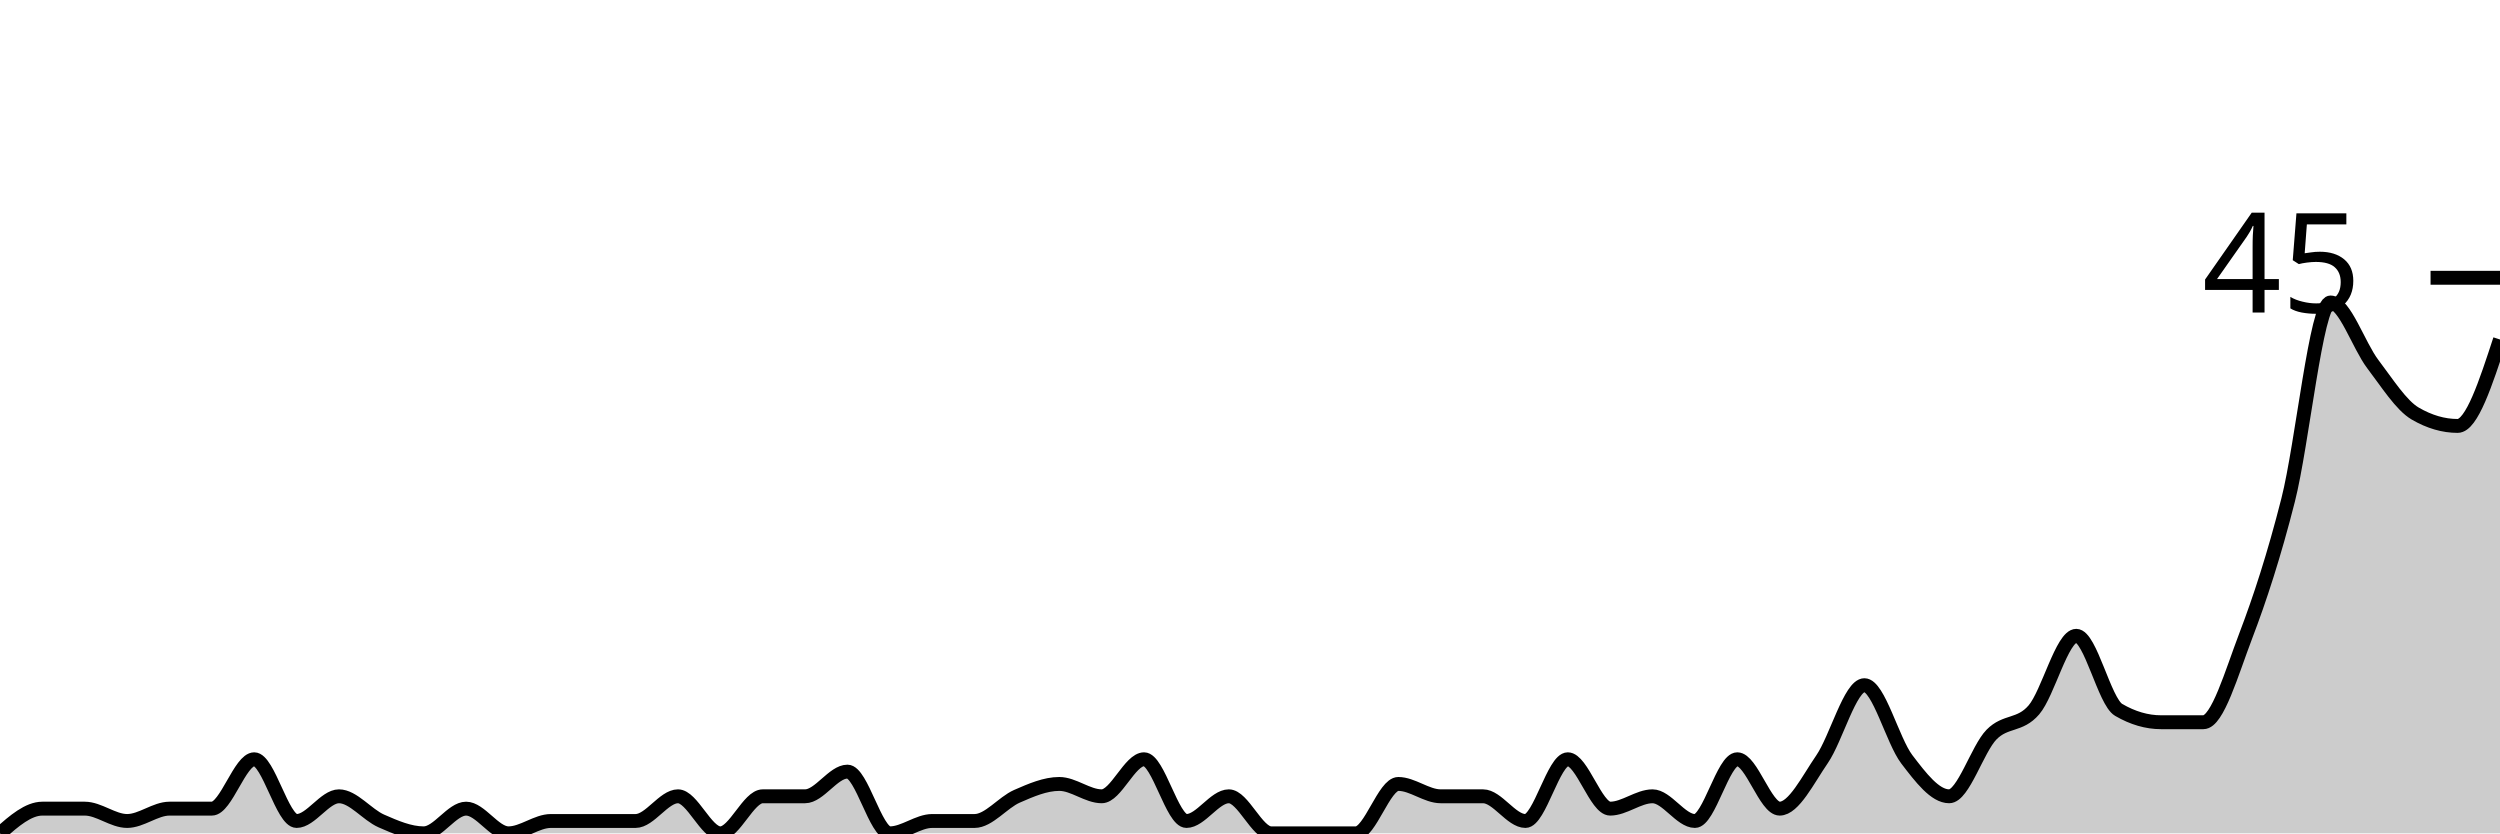
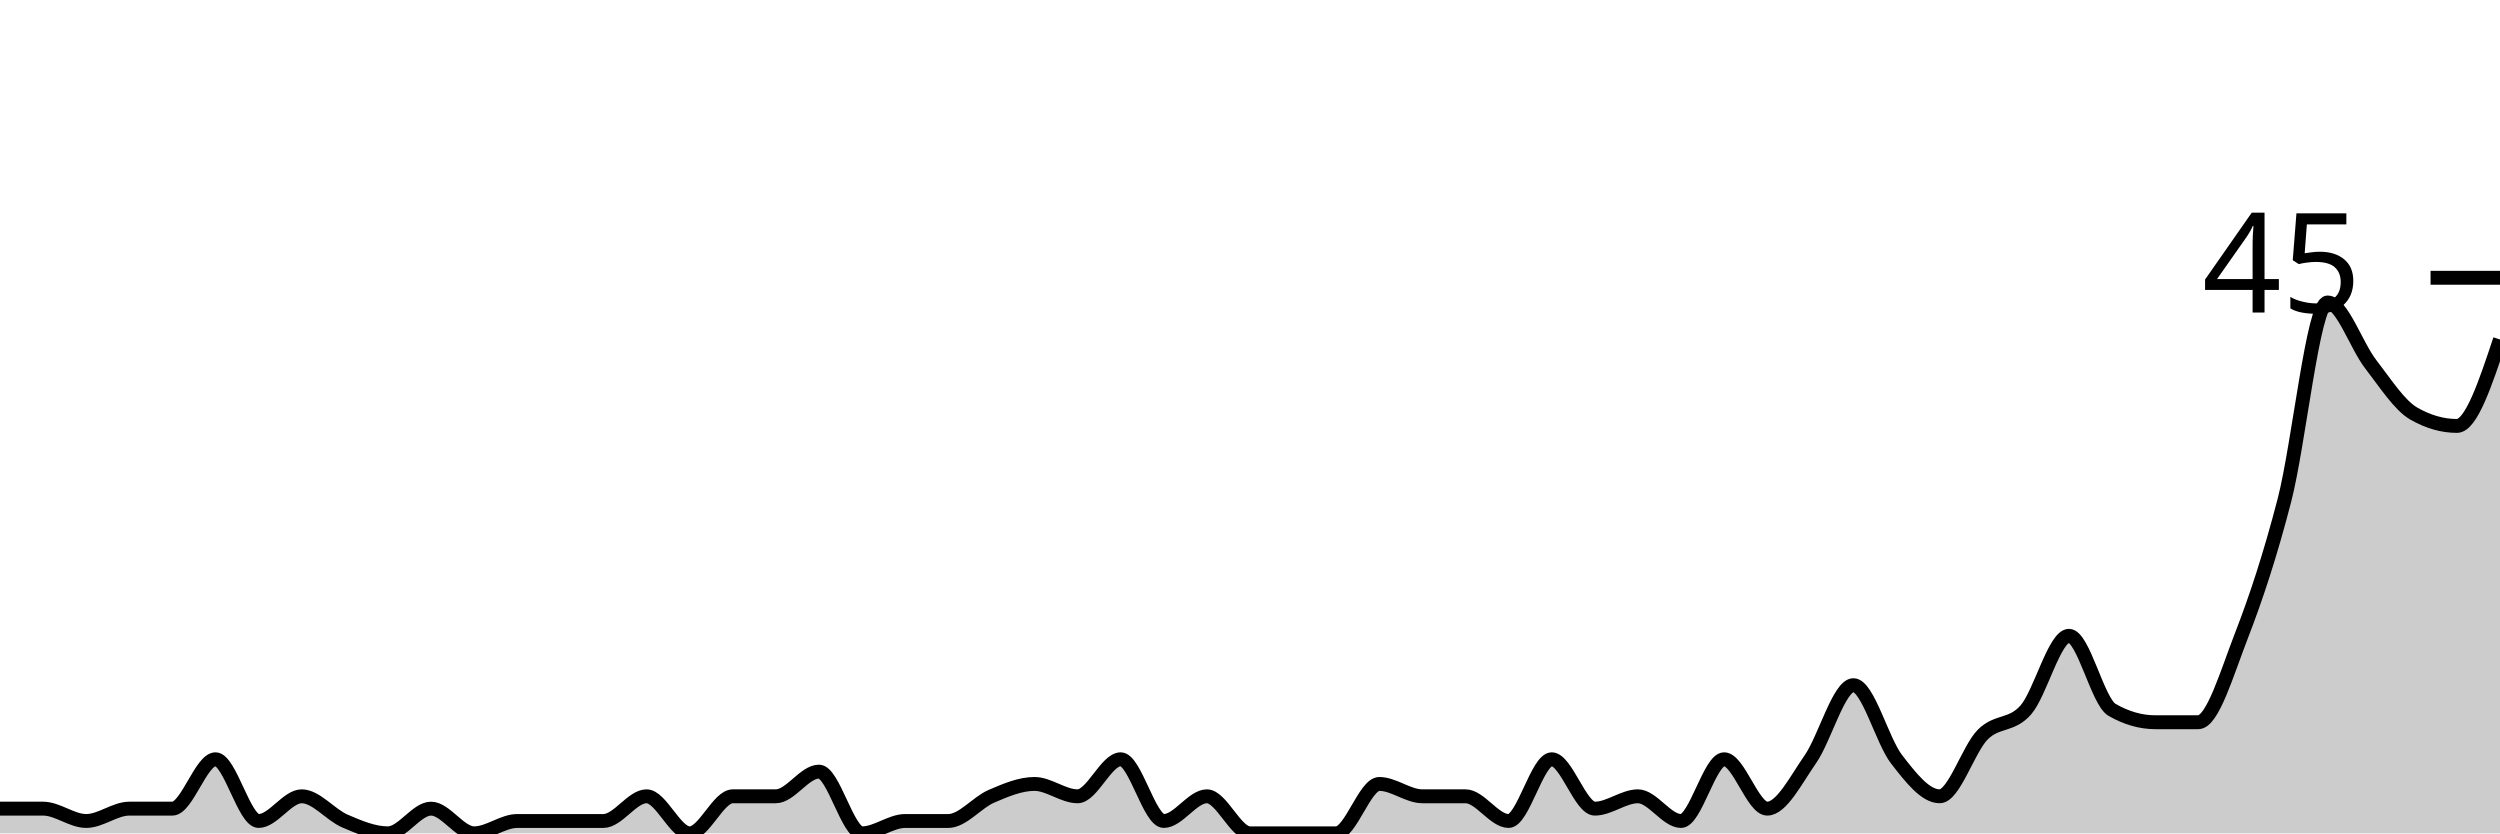
<svg xmlns="http://www.w3.org/2000/svg" viewBox="0 0 180 60">
  <g transform="translate(0,20)">
-     <path class="area" fill="rgba(0, 0, 0, 0.2)" d="M0,40C1.017,39.111,2.034,38.222,3.051,38.222C4.068,38.222,5.085,38.222,6.102,38.222C7.119,38.222,8.136,39.111,9.153,39.111C10.169,39.111,11.186,38.222,12.203,38.222C13.22,38.222,14.237,38.222,15.254,38.222C16.271,38.222,17.288,34.667,18.305,34.667C19.322,34.667,20.339,39.111,21.356,39.111C22.373,39.111,23.39,37.333,24.407,37.333C25.424,37.333,26.441,38.667,27.458,39.111C28.475,39.556,29.492,40,30.508,40C31.525,40,32.542,38.222,33.559,38.222C34.576,38.222,35.593,40,36.61,40C37.627,40,38.644,39.111,39.661,39.111C40.678,39.111,41.695,39.111,42.712,39.111C43.729,39.111,44.746,39.111,45.763,39.111C46.78,39.111,47.797,37.333,48.814,37.333C49.831,37.333,50.847,40,51.864,40C52.881,40,53.898,37.333,54.915,37.333C55.932,37.333,56.949,37.333,57.966,37.333C58.983,37.333,60,35.556,61.017,35.556C62.034,35.556,63.051,40,64.068,40C65.085,40,66.102,39.111,67.119,39.111C68.136,39.111,69.153,39.111,70.169,39.111C71.186,39.111,72.203,37.778,73.22,37.333C74.237,36.889,75.254,36.444,76.271,36.444C77.288,36.444,78.305,37.333,79.322,37.333C80.339,37.333,81.356,34.667,82.373,34.667C83.39,34.667,84.407,39.111,85.424,39.111C86.441,39.111,87.458,37.333,88.475,37.333C89.492,37.333,90.508,40,91.525,40C92.542,40,93.559,40,94.576,40C95.593,40,96.61,40,97.627,40C98.644,40,99.661,36.444,100.678,36.444C101.695,36.444,102.712,37.333,103.729,37.333C104.746,37.333,105.763,37.333,106.78,37.333C107.797,37.333,108.814,39.111,109.831,39.111C110.847,39.111,111.864,34.667,112.881,34.667C113.898,34.667,114.915,38.222,115.932,38.222C116.949,38.222,117.966,37.333,118.983,37.333C120,37.333,121.017,39.111,122.034,39.111C123.051,39.111,124.068,34.667,125.085,34.667C126.102,34.667,127.119,38.222,128.136,38.222C129.153,38.222,130.169,36.148,131.186,34.667C132.203,33.185,133.22,29.333,134.237,29.333C135.254,29.333,136.271,33.333,137.288,34.667C138.305,36,139.322,37.333,140.339,37.333C141.356,37.333,142.373,33.926,143.39,32.889C144.407,31.852,145.424,32.296,146.441,31.111C147.458,29.926,148.475,25.778,149.492,25.778C150.508,25.778,151.525,30.519,152.542,31.111C153.559,31.704,154.576,32,155.593,32C156.61,32,157.627,32,158.644,32C159.661,32,160.678,28.444,161.695,25.778C162.712,23.111,163.729,20,164.746,16C165.763,12,166.78,1.778,167.797,1.778C168.814,1.778,169.831,4.889,170.847,6.222C171.864,7.556,172.881,9.185,173.898,9.778C174.915,10.37,175.932,10.667,176.949,10.667C177.966,10.667,178.983,7.556,180,4.444L180,40C178.983,40,177.966,40,176.949,40C175.932,40,174.915,40,173.898,40C172.881,40,171.864,40,170.847,40C169.831,40,168.814,40,167.797,40C166.78,40,165.763,40,164.746,40C163.729,40,162.712,40,161.695,40C160.678,40,159.661,40,158.644,40C157.627,40,156.61,40,155.593,40C154.576,40,153.559,40,152.542,40C151.525,40,150.508,40,149.492,40C148.475,40,147.458,40,146.441,40C145.424,40,144.407,40,143.39,40C142.373,40,141.356,40,140.339,40C139.322,40,138.305,40,137.288,40C136.271,40,135.254,40,134.237,40C133.22,40,132.203,40,131.186,40C130.169,40,129.153,40,128.136,40C127.119,40,126.102,40,125.085,40C124.068,40,123.051,40,122.034,40C121.017,40,120,40,118.983,40C117.966,40,116.949,40,115.932,40C114.915,40,113.898,40,112.881,40C111.864,40,110.847,40,109.831,40C108.814,40,107.797,40,106.78,40C105.763,40,104.746,40,103.729,40C102.712,40,101.695,40,100.678,40C99.661,40,98.644,40,97.627,40C96.61,40,95.593,40,94.576,40C93.559,40,92.542,40,91.525,40C90.508,40,89.492,40,88.475,40C87.458,40,86.441,40,85.424,40C84.407,40,83.39,40,82.373,40C81.356,40,80.339,40,79.322,40C78.305,40,77.288,40,76.271,40C75.254,40,74.237,40,73.22,40C72.203,40,71.186,40,70.169,40C69.153,40,68.136,40,67.119,40C66.102,40,65.085,40,64.068,40C63.051,40,62.034,40,61.017,40C60,40,58.983,40,57.966,40C56.949,40,55.932,40,54.915,40C53.898,40,52.881,40,51.864,40C50.847,40,49.831,40,48.814,40C47.797,40,46.78,40,45.763,40C44.746,40,43.729,40,42.712,40C41.695,40,40.678,40,39.661,40C38.644,40,37.627,40,36.61,40C35.593,40,34.576,40,33.559,40C32.542,40,31.525,40,30.508,40C29.492,40,28.475,40,27.458,40C26.441,40,25.424,40,24.407,40C23.39,40,22.373,40,21.356,40C20.339,40,19.322,40,18.305,40C17.288,40,16.271,40,15.254,40C14.237,40,13.22,40,12.203,40C11.186,40,10.169,40,9.153,40C8.136,40,7.119,40,6.102,40C5.085,40,4.068,40,3.051,40C2.034,40,1.017,40,0,40Z" />
-     <path class="line" stroke="black" fill="none" d="M0,40C1.017,39.111,2.034,38.222,3.051,38.222C4.068,38.222,5.085,38.222,6.102,38.222C7.119,38.222,8.136,39.111,9.153,39.111C10.169,39.111,11.186,38.222,12.203,38.222C13.22,38.222,14.237,38.222,15.254,38.222C16.271,38.222,17.288,34.667,18.305,34.667C19.322,34.667,20.339,39.111,21.356,39.111C22.373,39.111,23.39,37.333,24.407,37.333C25.424,37.333,26.441,38.667,27.458,39.111C28.475,39.556,29.492,40,30.508,40C31.525,40,32.542,38.222,33.559,38.222C34.576,38.222,35.593,40,36.61,40C37.627,40,38.644,39.111,39.661,39.111C40.678,39.111,41.695,39.111,42.712,39.111C43.729,39.111,44.746,39.111,45.763,39.111C46.78,39.111,47.797,37.333,48.814,37.333C49.831,37.333,50.847,40,51.864,40C52.881,40,53.898,37.333,54.915,37.333C55.932,37.333,56.949,37.333,57.966,37.333C58.983,37.333,60,35.556,61.017,35.556C62.034,35.556,63.051,40,64.068,40C65.085,40,66.102,39.111,67.119,39.111C68.136,39.111,69.153,39.111,70.169,39.111C71.186,39.111,72.203,37.778,73.22,37.333C74.237,36.889,75.254,36.444,76.271,36.444C77.288,36.444,78.305,37.333,79.322,37.333C80.339,37.333,81.356,34.667,82.373,34.667C83.39,34.667,84.407,39.111,85.424,39.111C86.441,39.111,87.458,37.333,88.475,37.333C89.492,37.333,90.508,40,91.525,40C92.542,40,93.559,40,94.576,40C95.593,40,96.61,40,97.627,40C98.644,40,99.661,36.444,100.678,36.444C101.695,36.444,102.712,37.333,103.729,37.333C104.746,37.333,105.763,37.333,106.78,37.333C107.797,37.333,108.814,39.111,109.831,39.111C110.847,39.111,111.864,34.667,112.881,34.667C113.898,34.667,114.915,38.222,115.932,38.222C116.949,38.222,117.966,37.333,118.983,37.333C120,37.333,121.017,39.111,122.034,39.111C123.051,39.111,124.068,34.667,125.085,34.667C126.102,34.667,127.119,38.222,128.136,38.222C129.153,38.222,130.169,36.148,131.186,34.667C132.203,33.185,133.22,29.333,134.237,29.333C135.254,29.333,136.271,33.333,137.288,34.667C138.305,36,139.322,37.333,140.339,37.333C141.356,37.333,142.373,33.926,143.39,32.889C144.407,31.852,145.424,32.296,146.441,31.111C147.458,29.926,148.475,25.778,149.492,25.778C150.508,25.778,151.525,30.519,152.542,31.111C153.559,31.704,154.576,32,155.593,32C156.61,32,157.627,32,158.644,32C159.661,32,160.678,28.444,161.695,25.778C162.712,23.111,163.729,20,164.746,16C165.763,12,166.78,1.778,167.797,1.778C168.814,1.778,169.831,4.889,170.847,6.222C171.864,7.556,172.881,9.185,173.898,9.778C174.915,10.37,175.932,10.667,176.949,10.667C177.966,10.667,178.983,7.556,180,4.444" />
+     <path class="area" fill="rgba(0, 0, 0, 0.2)" d="M0,38.222C1.034,38.222,2.069,38.222,3.103,38.222C4.138,38.222,5.172,39.111,6.207,39.111C7.241,39.111,8.276,38.222,9.31,38.222C10.345,38.222,11.379,38.222,12.414,38.222C13.448,38.222,14.483,34.667,15.517,34.667C16.552,34.667,17.586,39.111,18.621,39.111C19.655,39.111,20.69,37.333,21.724,37.333C22.759,37.333,23.793,38.667,24.828,39.111C25.862,39.556,26.897,40,27.931,40C28.966,40,30,38.222,31.034,38.222C32.069,38.222,33.103,40,34.138,40C35.172,40,36.207,39.111,37.241,39.111C38.276,39.111,39.31,39.111,40.345,39.111C41.379,39.111,42.414,39.111,43.448,39.111C44.483,39.111,45.517,37.333,46.552,37.333C47.586,37.333,48.621,40,49.655,40C50.69,40,51.724,37.333,52.759,37.333C53.793,37.333,54.828,37.333,55.862,37.333C56.897,37.333,57.931,35.556,58.966,35.556C60,35.556,61.034,40,62.069,40C63.103,40,64.138,39.111,65.172,39.111C66.207,39.111,67.241,39.111,68.276,39.111C69.31,39.111,70.345,37.778,71.379,37.333C72.414,36.889,73.448,36.444,74.483,36.444C75.517,36.444,76.552,37.333,77.586,37.333C78.621,37.333,79.655,34.667,80.69,34.667C81.724,34.667,82.759,39.111,83.793,39.111C84.828,39.111,85.862,37.333,86.897,37.333C87.931,37.333,88.966,40,90,40C91.034,40,92.069,40,93.103,40C94.138,40,95.172,40,96.207,40C97.241,40,98.276,36.444,99.31,36.444C100.345,36.444,101.379,37.333,102.414,37.333C103.448,37.333,104.483,37.333,105.517,37.333C106.552,37.333,107.586,39.111,108.621,39.111C109.655,39.111,110.69,34.667,111.724,34.667C112.759,34.667,113.793,38.222,114.828,38.222C115.862,38.222,116.897,37.333,117.931,37.333C118.966,37.333,120,39.111,121.034,39.111C122.069,39.111,123.103,34.667,124.138,34.667C125.172,34.667,126.207,38.222,127.241,38.222C128.276,38.222,129.31,36.148,130.345,34.667C131.379,33.185,132.414,29.333,133.448,29.333C134.483,29.333,135.517,33.333,136.552,34.667C137.586,36,138.621,37.333,139.655,37.333C140.69,37.333,141.724,33.926,142.759,32.889C143.793,31.852,144.828,32.296,145.862,31.111C146.897,29.926,147.931,25.778,148.966,25.778C150,25.778,151.034,30.519,152.069,31.111C153.103,31.704,154.138,32,155.172,32C156.207,32,157.241,32,158.276,32C159.31,32,160.345,28.444,161.379,25.778C162.414,23.111,163.448,20,164.483,16C165.517,12,166.552,1.778,167.586,1.778C168.621,1.778,169.655,4.889,170.69,6.222C171.724,7.556,172.759,9.185,173.793,9.778C174.828,10.37,175.862,10.667,176.897,10.667C177.931,10.667,178.966,7.556,180,4.444L180,40C178.966,40,177.931,40,176.897,40C175.862,40,174.828,40,173.793,40C172.759,40,171.724,40,170.69,40C169.655,40,168.621,40,167.586,40C166.552,40,165.517,40,164.483,40C163.448,40,162.414,40,161.379,40C160.345,40,159.31,40,158.276,40C157.241,40,156.207,40,155.172,40C154.138,40,153.103,40,152.069,40C151.034,40,150,40,148.966,40C147.931,40,146.897,40,145.862,40C144.828,40,143.793,40,142.759,40C141.724,40,140.69,40,139.655,40C138.621,40,137.586,40,136.552,40C135.517,40,134.483,40,133.448,40C132.414,40,131.379,40,130.345,40C129.31,40,128.276,40,127.241,40C126.207,40,125.172,40,124.138,40C123.103,40,122.069,40,121.034,40C120,40,118.966,40,117.931,40C116.897,40,115.862,40,114.828,40C113.793,40,112.759,40,111.724,40C110.69,40,109.655,40,108.621,40C107.586,40,106.552,40,105.517,40C104.483,40,103.448,40,102.414,40C101.379,40,100.345,40,99.31,40C98.276,40,97.241,40,96.207,40C95.172,40,94.138,40,93.103,40C92.069,40,91.034,40,90,40C88.966,40,87.931,40,86.897,40C85.862,40,84.828,40,83.793,40C82.759,40,81.724,40,80.69,40C79.655,40,78.621,40,77.586,40C76.552,40,75.517,40,74.483,40C73.448,40,72.414,40,71.379,40C70.345,40,69.31,40,68.276,40C67.241,40,66.207,40,65.172,40C64.138,40,63.103,40,62.069,40C61.034,40,60,40,58.966,40C57.931,40,56.897,40,55.862,40C54.828,40,53.793,40,52.759,40C51.724,40,50.69,40,49.655,40C48.621,40,47.586,40,46.552,40C45.517,40,44.483,40,43.448,40C42.414,40,41.379,40,40.345,40C39.31,40,38.276,40,37.241,40C36.207,40,35.172,40,34.138,40C33.103,40,32.069,40,31.034,40C30,40,28.966,40,27.931,40C26.897,40,25.862,40,24.828,40C23.793,40,22.759,40,21.724,40C20.69,40,19.655,40,18.621,40C17.586,40,16.552,40,15.517,40C14.483,40,13.448,40,12.414,40C11.379,40,10.345,40,9.31,40C8.276,40,7.241,40,6.207,40C5.172,40,4.138,40,3.103,40C2.069,40,1.034,40,0,40Z" />
+     <path class="line" stroke="black" fill="none" d="M0,38.222C1.034,38.222,2.069,38.222,3.103,38.222C4.138,38.222,5.172,39.111,6.207,39.111C7.241,39.111,8.276,38.222,9.31,38.222C10.345,38.222,11.379,38.222,12.414,38.222C13.448,38.222,14.483,34.667,15.517,34.667C16.552,34.667,17.586,39.111,18.621,39.111C19.655,39.111,20.69,37.333,21.724,37.333C22.759,37.333,23.793,38.667,24.828,39.111C25.862,39.556,26.897,40,27.931,40C28.966,40,30,38.222,31.034,38.222C32.069,38.222,33.103,40,34.138,40C35.172,40,36.207,39.111,37.241,39.111C38.276,39.111,39.31,39.111,40.345,39.111C41.379,39.111,42.414,39.111,43.448,39.111C44.483,39.111,45.517,37.333,46.552,37.333C47.586,37.333,48.621,40,49.655,40C50.69,40,51.724,37.333,52.759,37.333C53.793,37.333,54.828,37.333,55.862,37.333C56.897,37.333,57.931,35.556,58.966,35.556C60,35.556,61.034,40,62.069,40C63.103,40,64.138,39.111,65.172,39.111C66.207,39.111,67.241,39.111,68.276,39.111C69.31,39.111,70.345,37.778,71.379,37.333C72.414,36.889,73.448,36.444,74.483,36.444C75.517,36.444,76.552,37.333,77.586,37.333C78.621,37.333,79.655,34.667,80.69,34.667C81.724,34.667,82.759,39.111,83.793,39.111C84.828,39.111,85.862,37.333,86.897,37.333C87.931,37.333,88.966,40,90,40C91.034,40,92.069,40,93.103,40C94.138,40,95.172,40,96.207,40C97.241,40,98.276,36.444,99.31,36.444C100.345,36.444,101.379,37.333,102.414,37.333C103.448,37.333,104.483,37.333,105.517,37.333C106.552,37.333,107.586,39.111,108.621,39.111C109.655,39.111,110.69,34.667,111.724,34.667C112.759,34.667,113.793,38.222,114.828,38.222C115.862,38.222,116.897,37.333,117.931,37.333C118.966,37.333,120,39.111,121.034,39.111C122.069,39.111,123.103,34.667,124.138,34.667C125.172,34.667,126.207,38.222,127.241,38.222C128.276,38.222,129.31,36.148,130.345,34.667C131.379,33.185,132.414,29.333,133.448,29.333C134.483,29.333,135.517,33.333,136.552,34.667C137.586,36,138.621,37.333,139.655,37.333C140.69,37.333,141.724,33.926,142.759,32.889C143.793,31.852,144.828,32.296,145.862,31.111C146.897,29.926,147.931,25.778,148.966,25.778C150,25.778,151.034,30.519,152.069,31.111C153.103,31.704,154.138,32,155.172,32C156.207,32,157.241,32,158.276,32C159.31,32,160.345,28.444,161.379,25.778C162.414,23.111,163.448,20,164.483,16C165.517,12,166.552,1.778,167.586,1.778C168.621,1.778,169.655,4.889,170.69,6.222C171.724,7.556,172.759,9.185,173.793,9.778C174.828,10.37,175.862,10.667,176.897,10.667C177.931,10.667,178.966,7.556,180,4.444" />
    <path class="axis-ceiling" stroke-width="1" stroke="black" fill="none" d="M175,0L180,0" />
    <text class="axis-ceiling-label" font-family="sans-serif" text-anchor="end" font-size="10px" x="170" y="2.5">45</text>
  </g>
</svg>
